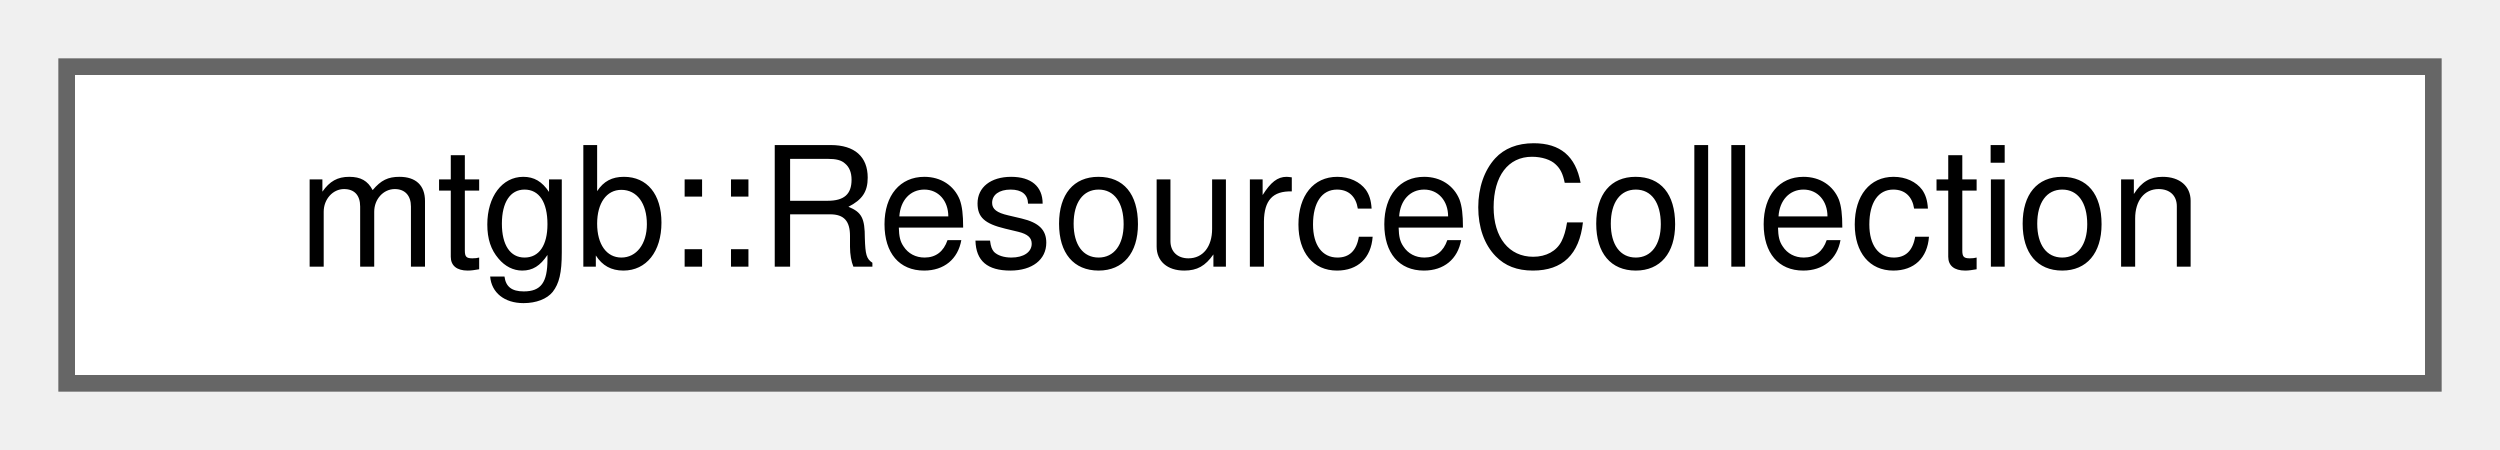
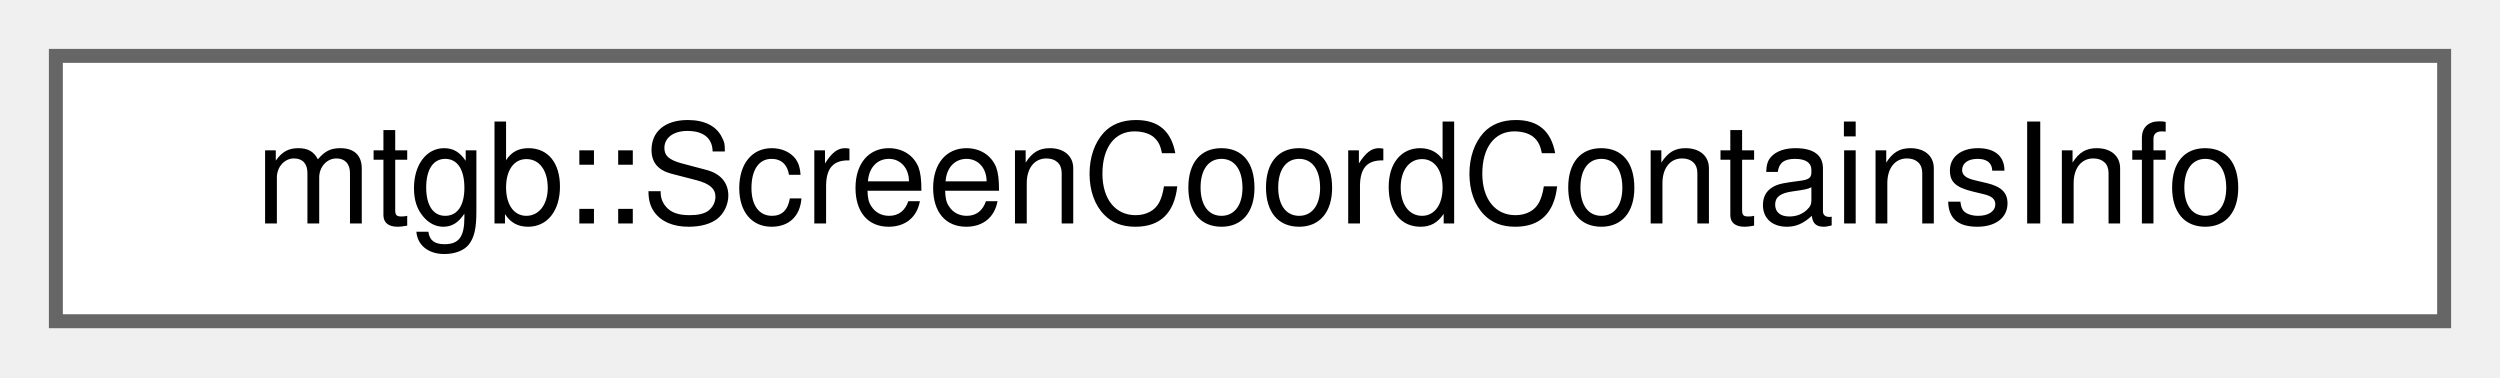
- <svg xmlns="http://www.w3.org/2000/svg" xmlns:xlink="http://www.w3.org/1999/xlink" width="150pt" height="27pt" viewBox="0.00 0.00 150.00 27.00">
+ <svg xmlns="http://www.w3.org/2000/svg" xmlns:xlink="http://www.w3.org/1999/xlink" width="179pt" height="27pt" viewBox="0.00 0.00 179.00 27.00">
  <g id="graph0" class="graph" transform="scale(1 1) rotate(0) translate(4 23)">
    <g id="node1" class="node">
      <g id="a_node1">
-         <a xlink:href="structmtgb_1_1ResourceCollection.html" target="_top" xlink:title="リソースを一纏めにした構造体">
-           <polygon fill="white" stroke="#666666" points="142,-19 0,-19 0,0 142,0 142,-19" />
-           <text text-anchor="middle" x="71" y="-7" font-family="Helvetica,sans-Serif" font-size="10.00">mtgb::ResourceCollection</text>
+         <a xlink:href="structmtgb_1_1ScreenCoordContainsInfo.html" target="_top" xlink:title="スクリーン座標系の含まれている対象の情報">
+           <polygon fill="white" stroke="#666666" points="171,-19 0,-19 0,0 171,0 171,-19" />
+           <text text-anchor="middle" x="85.5" y="-7" font-family="Helvetica,sans-Serif" font-size="10.00">mtgb::ScreenCoordContainsInfo</text>
        </a>
      </g>
    </g>
  </g>
</svg>
